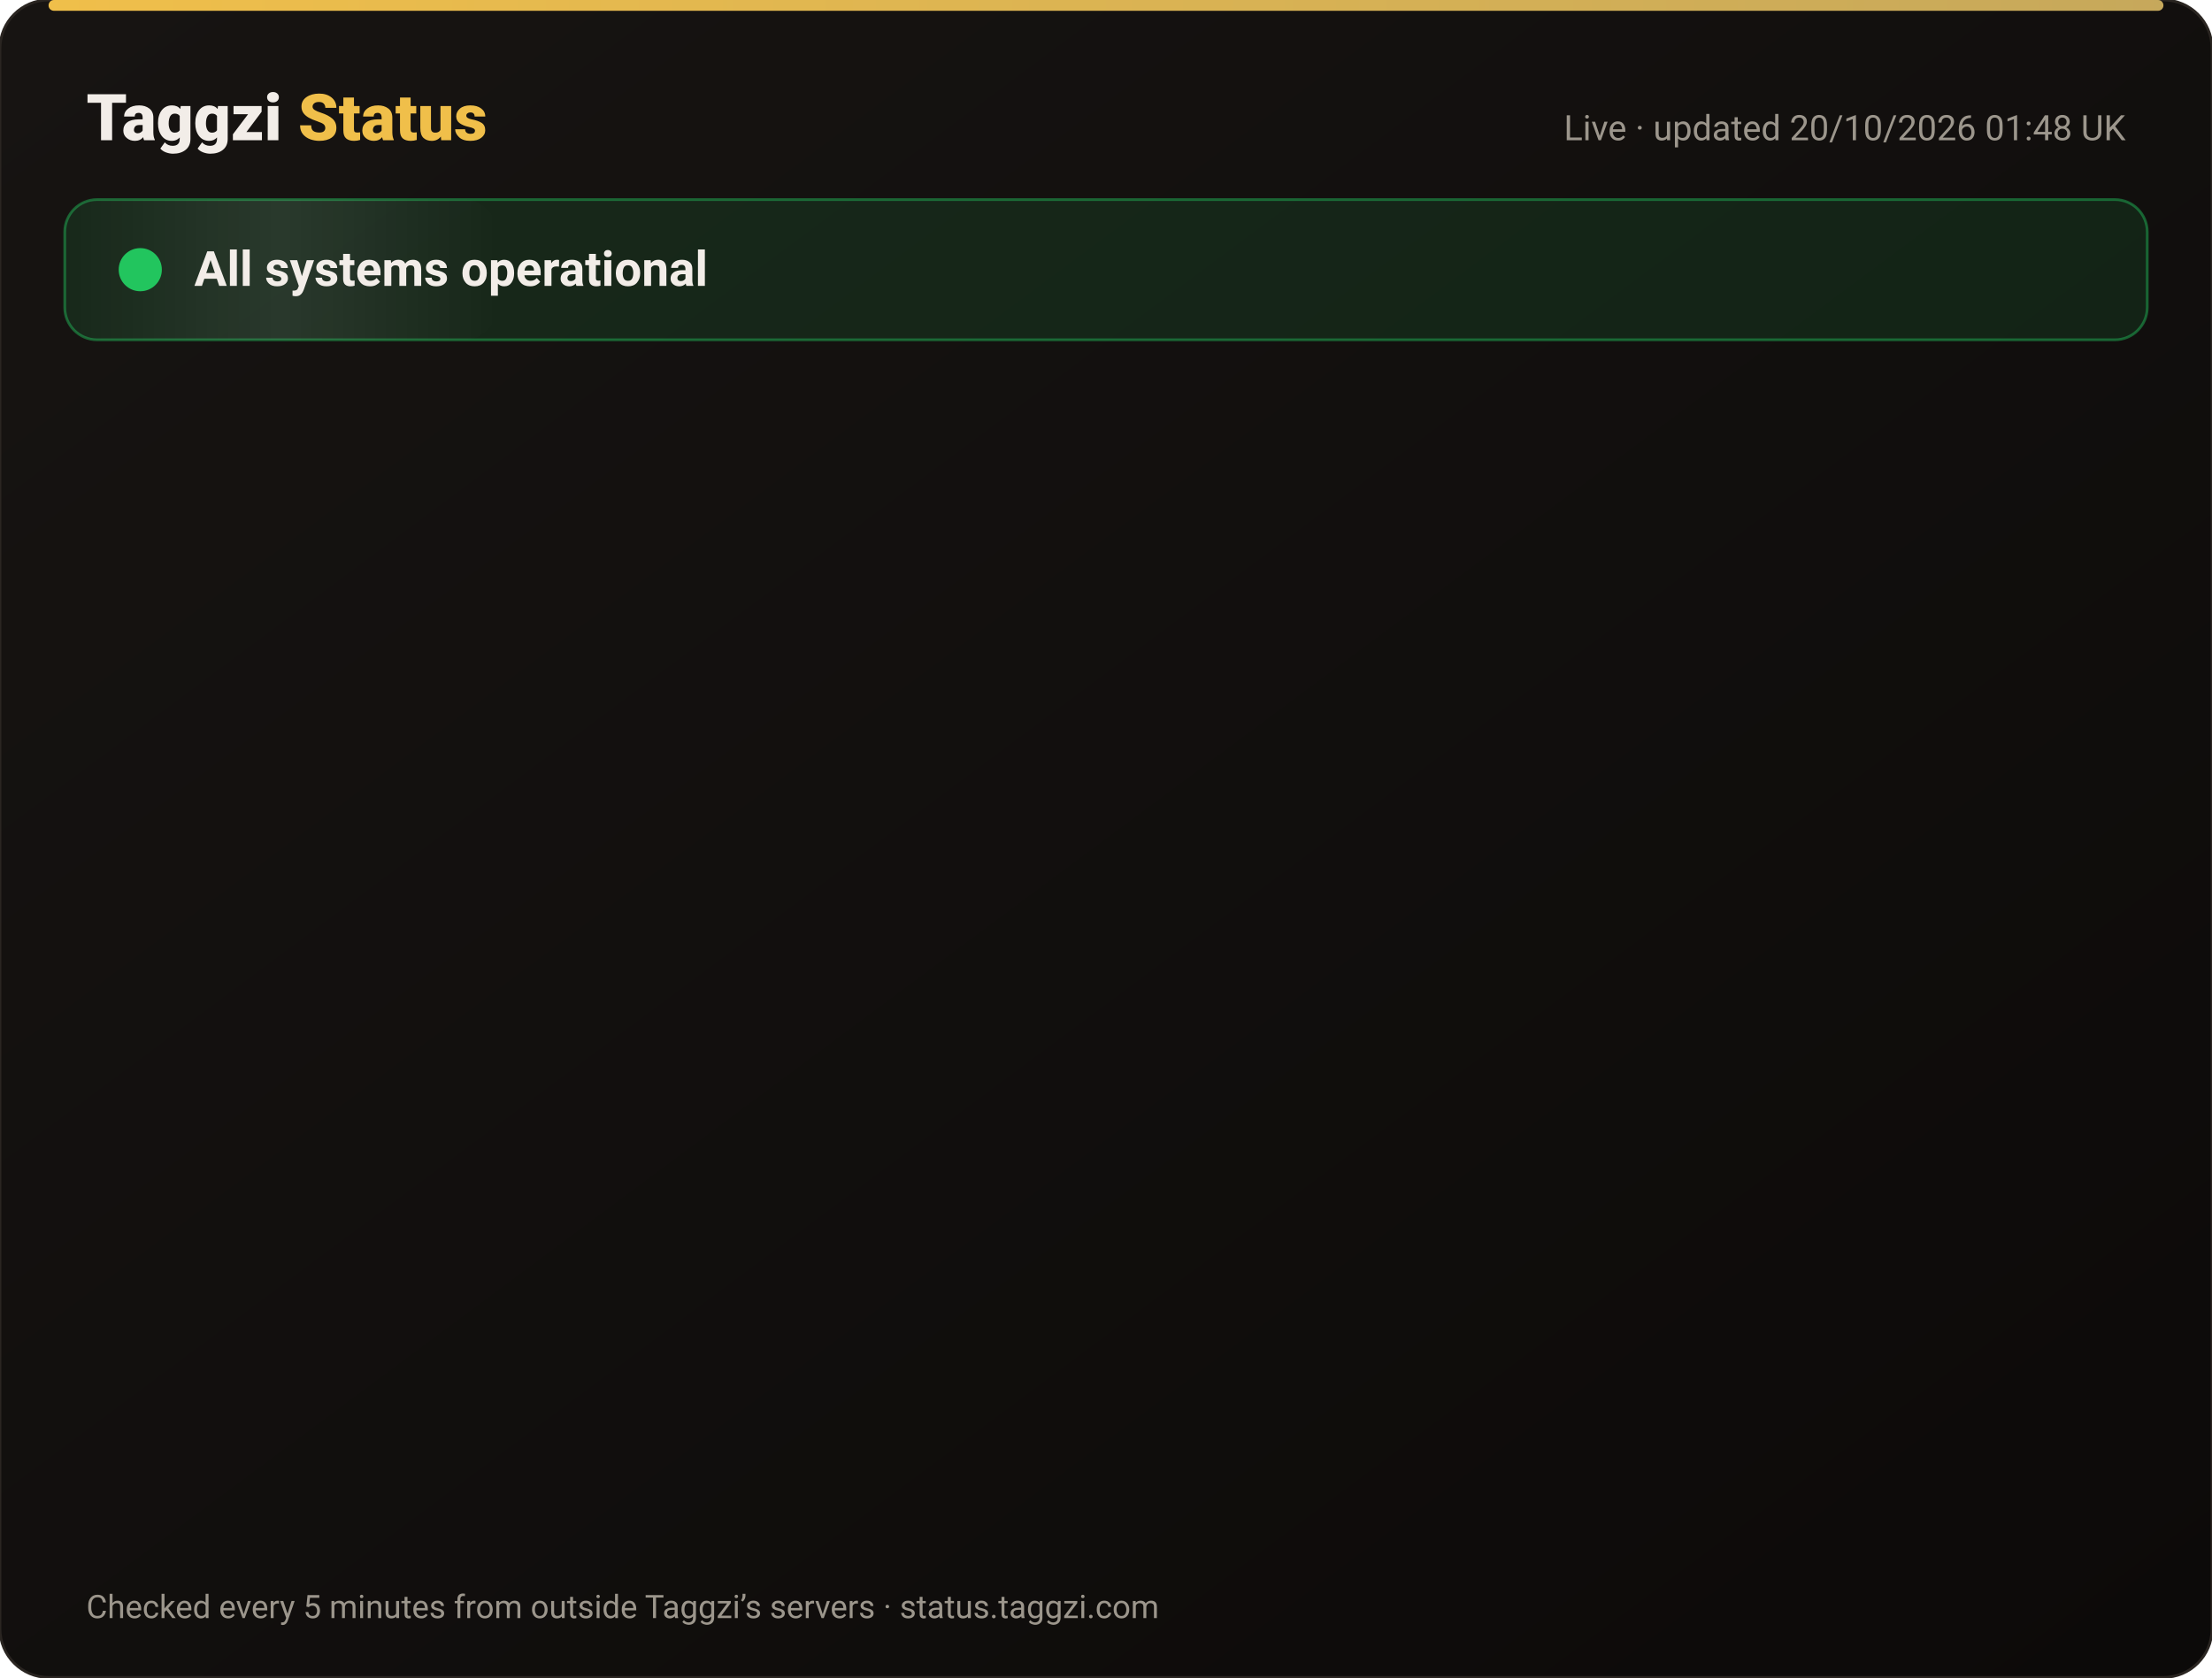
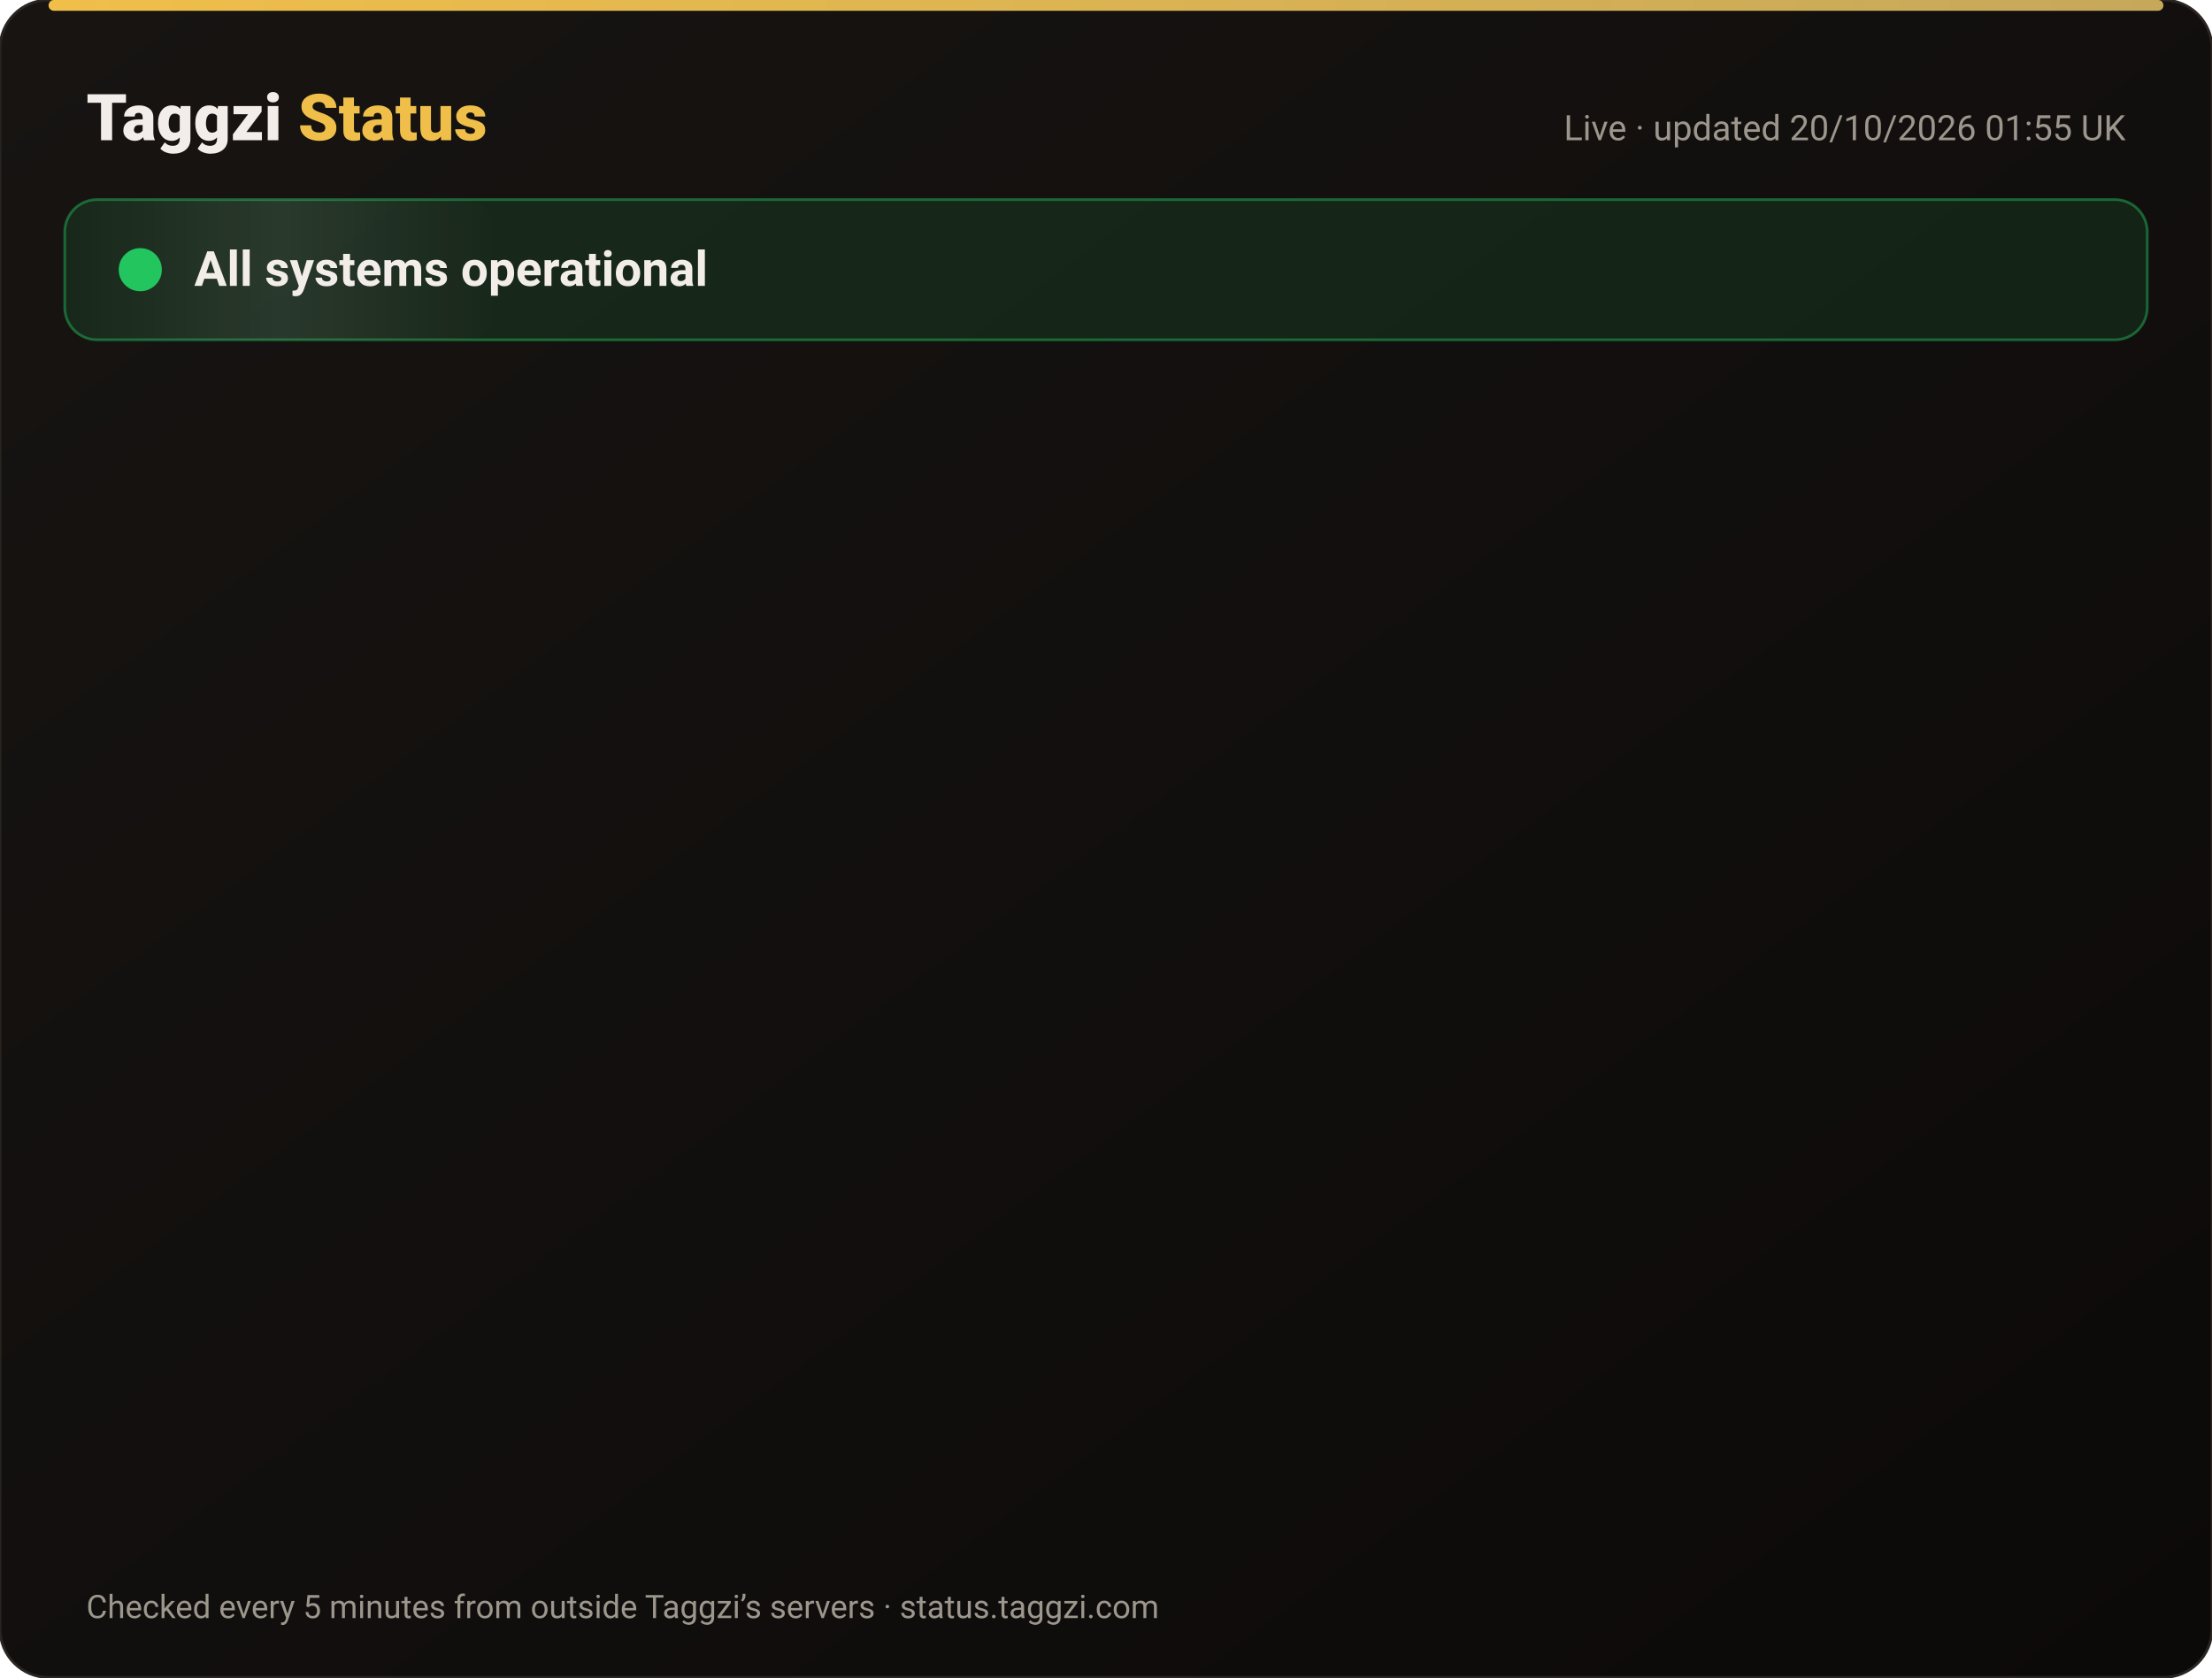
<svg xmlns="http://www.w3.org/2000/svg" width="820" height="622" viewBox="0 0 820 622" font-family="-apple-system,Segoe UI,Roboto,Helvetica,Arial,sans-serif">
  <defs>
    <linearGradient id="bg" x1="0" y1="0" x2="1" y2="1">
      <stop offset="0" stop-color="#171412" />
      <stop offset="1" stop-color="#0C0A09" />
    </linearGradient>
    <linearGradient id="gold" x1="0" x2="1">
      <stop offset="0" stop-color="#F0BF4A" />
      <stop offset="1" stop-color="#c6a85b" />
    </linearGradient>
    <linearGradient id="shine" x1="0" x2="1">
      <stop offset="0" stop-color="#fff" stop-opacity="0" />
      <stop offset=".5" stop-color="#fff" stop-opacity=".08" />
      <stop offset="1" stop-color="#fff" stop-opacity="0" />
    </linearGradient>
  </defs>
  <rect width="820" height="622" rx="18" fill="url(#bg)" stroke="#2a2521" />
  <rect x="18" y="0" width="784" height="4" rx="2" fill="url(#gold)" />
  <text x="32" y="52" font-size="24" font-weight="800" fill="#F2EDE8">Taggzi <tspan fill="#F0BF4A">Status</tspan>
  </text>
-   <text x="788" y="52" font-size="13" fill="#9C968C" text-anchor="end">Live · updated 20/10/2026 01:48 UK</text>
+   <text x="788" y="52" font-size="13" fill="#9C968C" text-anchor="end">Live · updated 20/10/2026 01:55 UK</text>
  <rect x="24" y="74" width="772" height="52" rx="12" fill="#22c55e" fill-opacity=".12" stroke="#22c55e" stroke-opacity=".45" />
  <rect x="24" y="74" width="160" height="52" rx="12" fill="url(#shine)">
    <animate attributeName="x" from="-160" to="820" dur="4s" repeatCount="indefinite" />
  </rect>
  <circle cx="52" cy="100" r="7" fill="#22c55e" />
  <circle cx="52" cy="100" r="7" fill="none" stroke="#22c55e" stroke-width="2">
    <animate attributeName="r" values="7;15;7" dur="2s" repeatCount="indefinite" />
    <animate attributeName="opacity" values=".9;0;.9" dur="2s" repeatCount="indefinite" />
  </circle>
  <text x="72" y="106" font-size="18" font-weight="700" fill="#F2EDE8">All systems operational</text>
  <g opacity="0">
    <animate attributeName="opacity" from="0" to="1" begin="0.00s" dur=".6s" fill="freeze" />
    <line x1="32" y1="188" x2="788" y2="188" stroke="#2a2521" />
    <circle cx="44" cy="166" r="6" fill="#22c55e">
      <animate attributeName="opacity" values="1;.45;1" dur="2.4s" begin="0.00s" repeatCount="indefinite" />
    </circle>
    <text x="62" y="171" font-size="15" font-weight="650" fill="#F2EDE8">Website</text>
    <text x="630" y="171" font-size="13" fill="#9C968C" text-anchor="end">100.00% uptime</text>
    <rect x="648" y="154" width="140" height="24" rx="12" fill="#22c55e" fill-opacity=".14" stroke="#22c55e" stroke-opacity=".5" />
    <text x="718" y="171" font-size="12" font-weight="700" fill="#22c55e" text-anchor="middle">Operational</text>
  </g>
  <g opacity="0">
    <animate attributeName="opacity" from="0" to="1" begin="0.15s" dur=".6s" fill="freeze" />
    <line x1="32" y1="234" x2="788" y2="234" stroke="#2a2521" />
    <circle cx="44" cy="212" r="6" fill="#22c55e">
      <animate attributeName="opacity" values="1;.45;1" dur="2.4s" begin="0.15s" repeatCount="indefinite" />
    </circle>
    <text x="62" y="217" font-size="15" font-weight="650" fill="#F2EDE8">Tag scans</text>
    <text x="630" y="217" font-size="13" fill="#9C968C" text-anchor="end">100.00% uptime</text>
    <rect x="648" y="200" width="140" height="24" rx="12" fill="#22c55e" fill-opacity=".14" stroke="#22c55e" stroke-opacity=".5" />
    <text x="718" y="217" font-size="12" font-weight="700" fill="#22c55e" text-anchor="middle">Operational</text>
  </g>
  <g opacity="0">
    <animate attributeName="opacity" from="0" to="1" begin="0.30s" dur=".6s" fill="freeze" />
    <line x1="32" y1="280" x2="788" y2="280" stroke="#2a2521" />
    <circle cx="44" cy="258" r="6" fill="#22c55e">
      <animate attributeName="opacity" values="1;.45;1" dur="2.4s" begin="0.30s" repeatCount="indefinite" />
    </circle>
    <text x="62" y="263" font-size="15" font-weight="650" fill="#F2EDE8">Manual tag lookup</text>
    <text x="630" y="263" font-size="13" fill="#9C968C" text-anchor="end">100.00% uptime</text>
    <rect x="648" y="246" width="140" height="24" rx="12" fill="#22c55e" fill-opacity=".14" stroke="#22c55e" stroke-opacity=".5" />
    <text x="718" y="263" font-size="12" font-weight="700" fill="#22c55e" text-anchor="middle">Operational</text>
  </g>
  <g opacity="0">
    <animate attributeName="opacity" from="0" to="1" begin="0.45s" dur=".6s" fill="freeze" />
    <line x1="32" y1="326" x2="788" y2="326" stroke="#2a2521" />
    <circle cx="44" cy="304" r="6" fill="#22c55e">
      <animate attributeName="opacity" values="1;.45;1" dur="2.4s" begin="0.45s" repeatCount="indefinite" />
    </circle>
    <text x="62" y="309" font-size="15" font-weight="650" fill="#F2EDE8">App &amp; login</text>
    <text x="630" y="309" font-size="13" fill="#9C968C" text-anchor="end">100.00% uptime</text>
    <rect x="648" y="292" width="140" height="24" rx="12" fill="#22c55e" fill-opacity=".14" stroke="#22c55e" stroke-opacity=".5" />
    <text x="718" y="309" font-size="12" font-weight="700" fill="#22c55e" text-anchor="middle">Operational</text>
  </g>
  <g opacity="0">
    <animate attributeName="opacity" from="0" to="1" begin="0.60s" dur=".6s" fill="freeze" />
    <line x1="32" y1="372" x2="788" y2="372" stroke="#2a2521" />
    <circle cx="44" cy="350" r="6" fill="#22c55e">
      <animate attributeName="opacity" values="1;.45;1" dur="2.4s" begin="0.60s" repeatCount="indefinite" />
    </circle>
    <text x="62" y="355" font-size="15" font-weight="650" fill="#F2EDE8">Community alerts</text>
    <text x="630" y="355" font-size="13" fill="#9C968C" text-anchor="end">100.00% uptime</text>
    <rect x="648" y="338" width="140" height="24" rx="12" fill="#22c55e" fill-opacity=".14" stroke="#22c55e" stroke-opacity=".5" />
    <text x="718" y="355" font-size="12" font-weight="700" fill="#22c55e" text-anchor="middle">Operational</text>
  </g>
  <g opacity="0">
    <animate attributeName="opacity" from="0" to="1" begin="0.75s" dur=".6s" fill="freeze" />
    <line x1="32" y1="418" x2="788" y2="418" stroke="#2a2521" />
    <circle cx="44" cy="396" r="6" fill="#22c55e">
      <animate attributeName="opacity" values="1;.45;1" dur="2.4s" begin="0.75s" repeatCount="indefinite" />
    </circle>
    <text x="62" y="401" font-size="15" font-weight="650" fill="#F2EDE8">Private calling</text>
    <text x="630" y="401" font-size="13" fill="#9C968C" text-anchor="end">100.00% uptime</text>
    <rect x="648" y="384" width="140" height="24" rx="12" fill="#22c55e" fill-opacity=".14" stroke="#22c55e" stroke-opacity=".5" />
    <text x="718" y="401" font-size="12" font-weight="700" fill="#22c55e" text-anchor="middle">Operational</text>
  </g>
  <g opacity="0">
    <animate attributeName="opacity" from="0" to="1" begin="0.90s" dur=".6s" fill="freeze" />
    <line x1="32" y1="464" x2="788" y2="464" stroke="#2a2521" />
    <circle cx="44" cy="442" r="6" fill="#22c55e">
      <animate attributeName="opacity" values="1;.45;1" dur="2.4s" begin="0.90s" repeatCount="indefinite" />
    </circle>
    <text x="62" y="447" font-size="15" font-weight="650" fill="#F2EDE8">Payments</text>
    <text x="630" y="447" font-size="13" fill="#9C968C" text-anchor="end">99.98% uptime</text>
    <rect x="648" y="430" width="140" height="24" rx="12" fill="#22c55e" fill-opacity=".14" stroke="#22c55e" stroke-opacity=".5" />
    <text x="718" y="447" font-size="12" font-weight="700" fill="#22c55e" text-anchor="middle">Operational</text>
  </g>
  <g opacity="0">
    <animate attributeName="opacity" from="0" to="1" begin="1.05s" dur=".6s" fill="freeze" />
    <line x1="32" y1="510" x2="788" y2="510" stroke="#2a2521" />
    <circle cx="44" cy="488" r="6" fill="#22c55e">
      <animate attributeName="opacity" values="1;.45;1" dur="2.4s" begin="1.05s" repeatCount="indefinite" />
    </circle>
    <text x="62" y="493" font-size="15" font-weight="650" fill="#F2EDE8">Email &amp; support</text>
    <text x="630" y="493" font-size="13" fill="#9C968C" text-anchor="end">100.00% uptime</text>
    <rect x="648" y="476" width="140" height="24" rx="12" fill="#22c55e" fill-opacity=".14" stroke="#22c55e" stroke-opacity=".5" />
    <text x="718" y="493" font-size="12" font-weight="700" fill="#22c55e" text-anchor="middle">Operational</text>
  </g>
  <g opacity="0">
    <animate attributeName="opacity" from="0" to="1" begin="1.20s" dur=".6s" fill="freeze" />
    <line x1="32" y1="556" x2="788" y2="556" stroke="#2a2521" />
    <circle cx="44" cy="534" r="6" fill="#22c55e">
      <animate attributeName="opacity" values="1;.45;1" dur="2.4s" begin="1.20s" repeatCount="indefinite" />
    </circle>
    <text x="62" y="539" font-size="15" font-weight="650" fill="#F2EDE8">Secure connection (SSL)</text>
    <text x="630" y="539" font-size="13" fill="#9C968C" text-anchor="end">100.00% uptime</text>
    <rect x="648" y="522" width="140" height="24" rx="12" fill="#22c55e" fill-opacity=".14" stroke="#22c55e" stroke-opacity=".5" />
    <text x="718" y="539" font-size="12" font-weight="700" fill="#22c55e" text-anchor="middle">Operational</text>
  </g>
  <text x="32" y="600" font-size="12" fill="#9C968C">Checked every 5 minutes from outside Taggzi’s servers · status.taggzi.com</text>
</svg>
